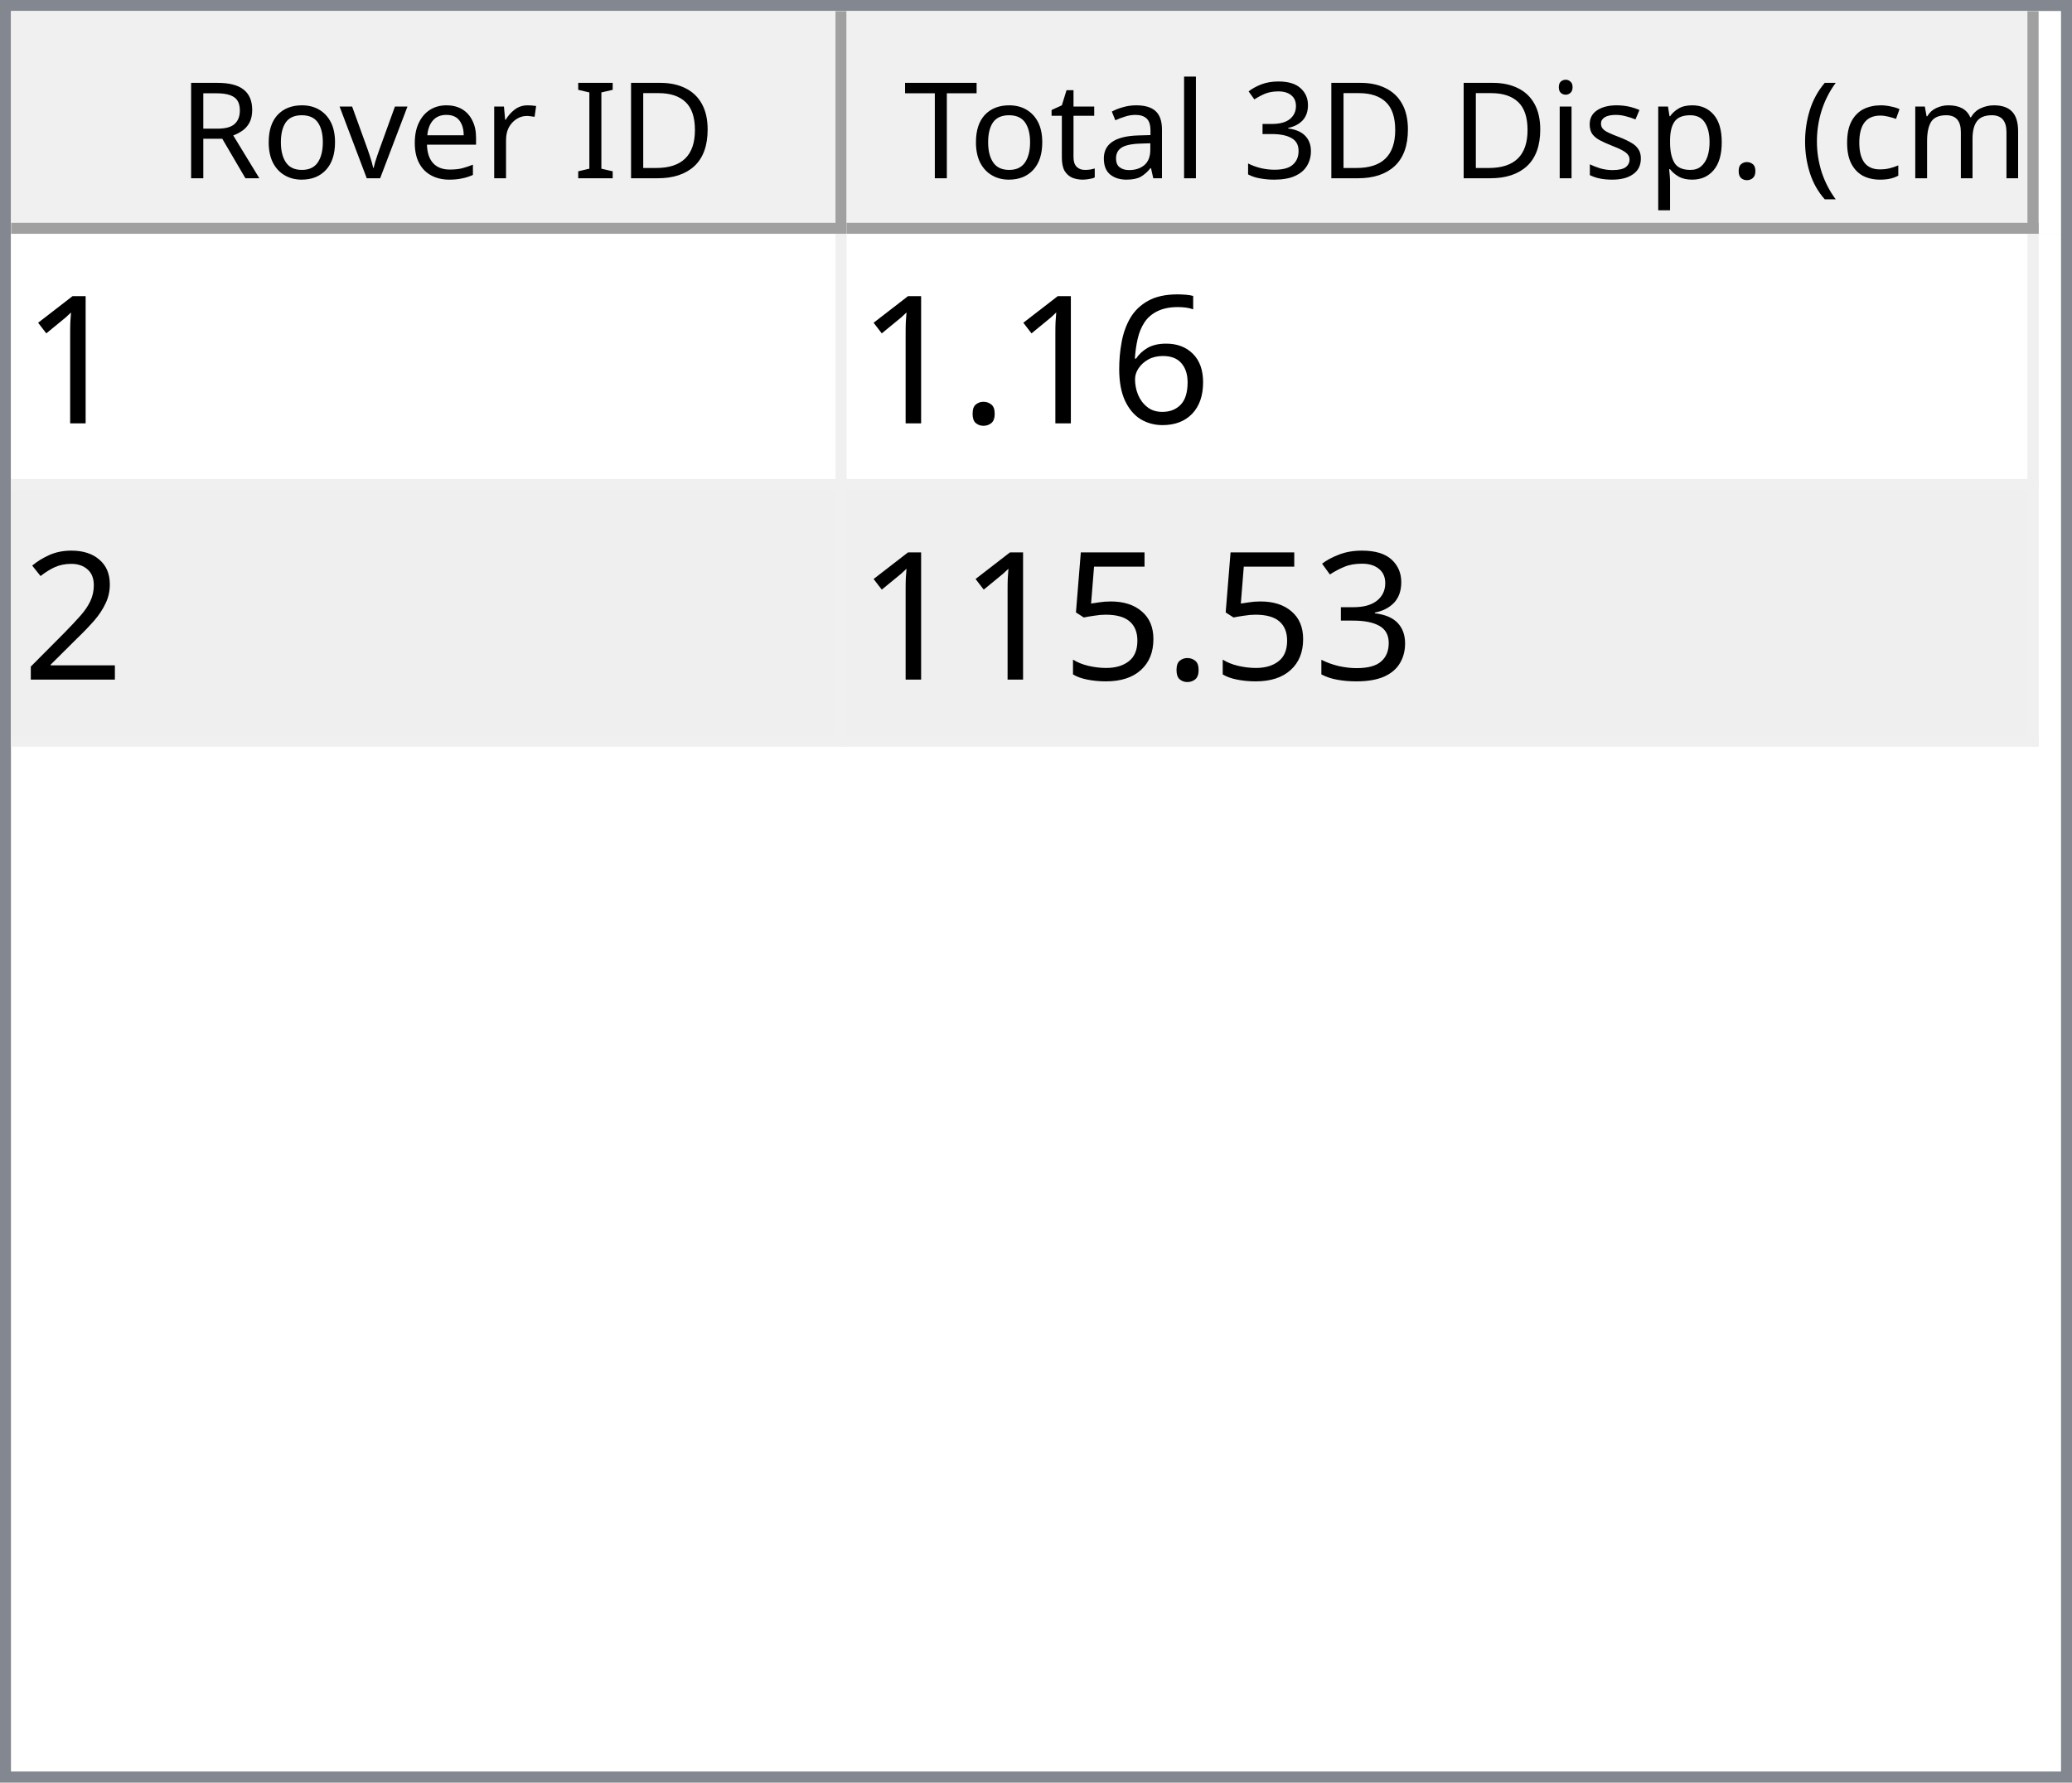
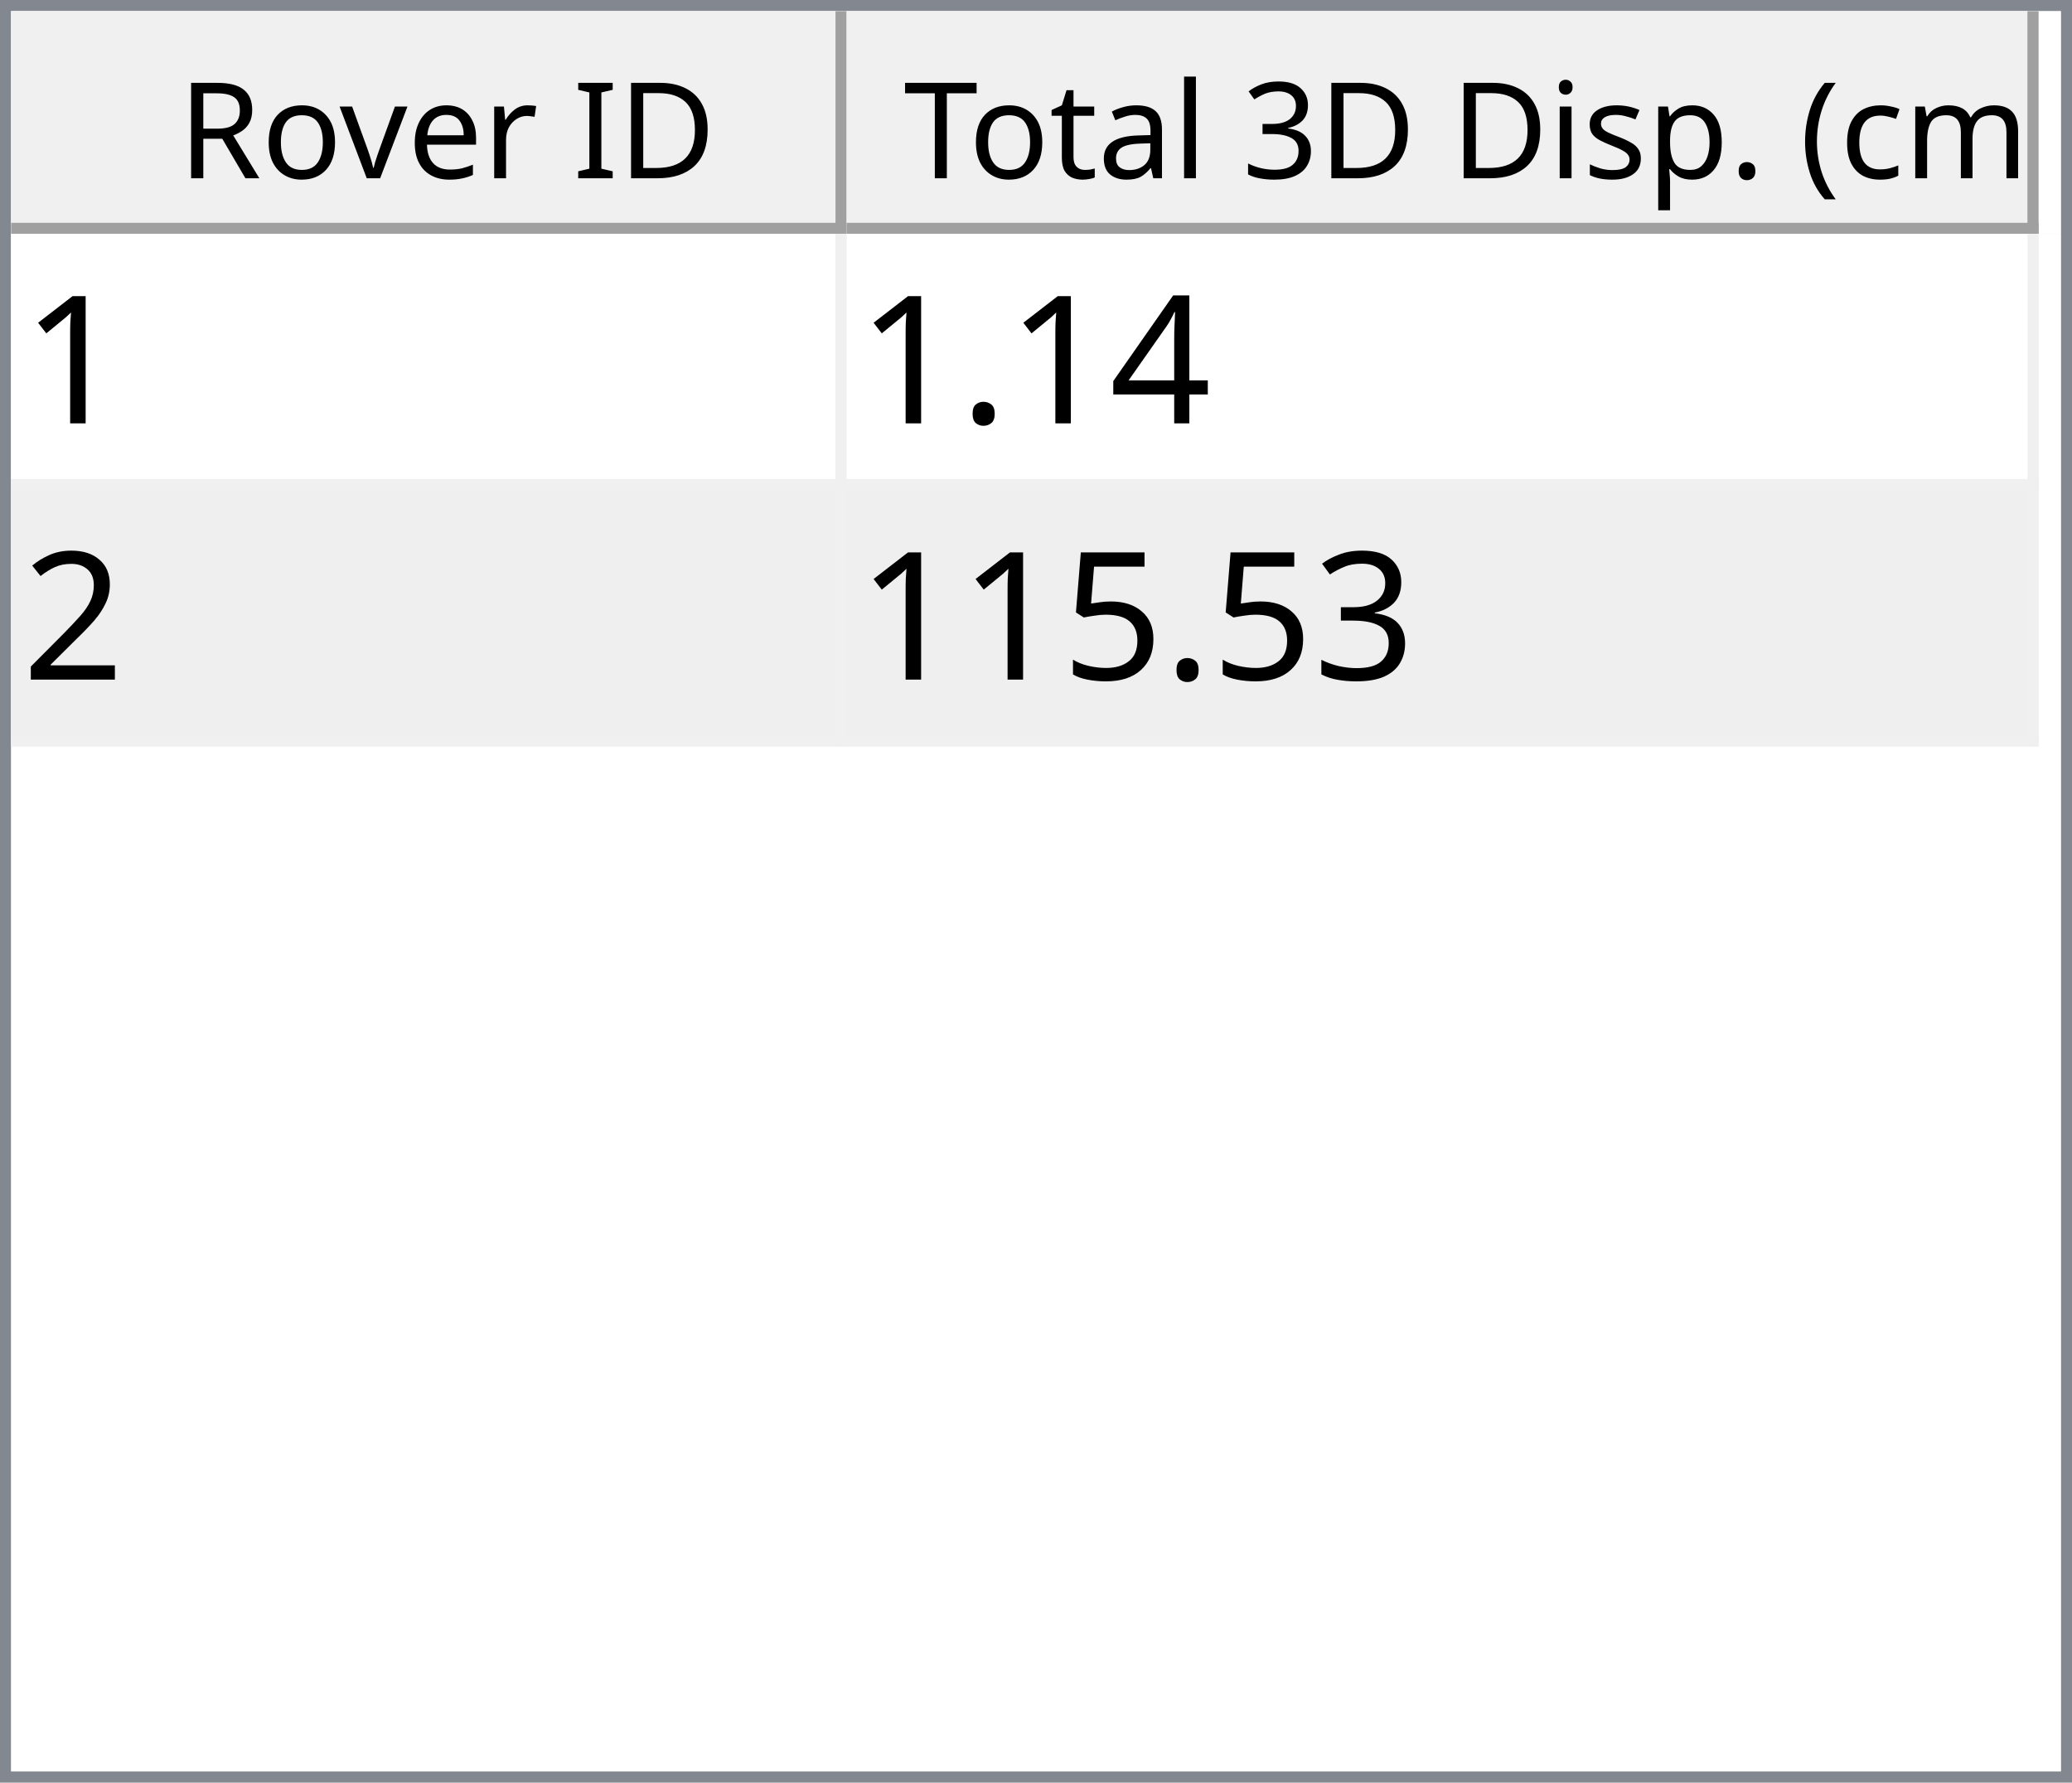
<svg xmlns="http://www.w3.org/2000/svg" style="fill-opacity:1; color-rendering:auto; color-interpolation:auto; text-rendering:auto; stroke:black; stroke-linecap:square; stroke-miterlimit:10; shape-rendering:auto; stroke-opacity:1; fill:black; stroke-dasharray:none; font-weight:normal; stroke-width:1; font-family:'Dialog'; font-style:normal; stroke-linejoin:miter; font-size:12px; stroke-dashoffset:0; image-rendering:auto;" width="186" height="160">
  <defs id="genericDefs" />
  <g>
    <defs id="defs1">
      <clipPath clipPathUnits="userSpaceOnUse" id="clipPath1">
        <path d="M0 0 L186 0 L186 160 L0 160 L0 0 Z" />
      </clipPath>
      <clipPath clipPathUnits="userSpaceOnUse" id="clipPath2">
        <path d="M0 0 L0 160 L186 160 L186 0 Z" />
      </clipPath>
      <clipPath clipPathUnits="userSpaceOnUse" id="clipPath3">
        <path d="M0 0 L0 20 L184 20 L184 0 Z" />
      </clipPath>
      <clipPath clipPathUnits="userSpaceOnUse" id="clipPath4">
        <path d="M0 0 L0 20 L75 20 L75 0 Z" />
      </clipPath>
      <clipPath clipPathUnits="userSpaceOnUse" id="clipPath5">
        <path d="M1 1 L1 19 L74 19 L74 1 Z" />
      </clipPath>
      <clipPath clipPathUnits="userSpaceOnUse" id="clipPath6">
        <path d="M0 0 L0 18 L73 18 L73 0 Z" />
      </clipPath>
      <clipPath clipPathUnits="userSpaceOnUse" id="clipPath7">
        <path d="M-0.5 -0.5 L-0.5 19.5 L74.5 19.5 L74.5 -0.5 Z" />
      </clipPath>
      <clipPath clipPathUnits="userSpaceOnUse" id="clipPath8">
        <path d="M0 0 L0 20 L107 20 L107 0 Z" />
      </clipPath>
      <clipPath clipPathUnits="userSpaceOnUse" id="clipPath9">
        <path d="M1 1 L1 19 L106 19 L106 1 Z" />
      </clipPath>
      <clipPath clipPathUnits="userSpaceOnUse" id="clipPath10">
        <path d="M0 0 L0 18 L105 18 L105 0 Z" />
      </clipPath>
      <clipPath clipPathUnits="userSpaceOnUse" id="clipPath11">
        <path d="M-0.5 -0.5 L-0.5 19.5 L106.5 19.5 L106.5 -0.5 Z" />
      </clipPath>
      <clipPath clipPathUnits="userSpaceOnUse" id="clipPath12">
        <path d="M0 0 L0 138 L184 138 L184 0 Z" />
      </clipPath>
      <clipPath clipPathUnits="userSpaceOnUse" id="clipPath13">
        <path d="M0 0 L0 46 L182 46 L182 0 Z" />
      </clipPath>
      <clipPath clipPathUnits="userSpaceOnUse" id="clipPath14">
        <path d="M-0.5 -0.5 L-0.5 45.5 L181.5 45.5 L181.5 -0.5 Z" />
      </clipPath>
      <clipPath clipPathUnits="userSpaceOnUse" id="clipPath15">
        <path d="M0 0 L0 22 L74 22 L74 0 Z" />
      </clipPath>
      <clipPath clipPathUnits="userSpaceOnUse" id="clipPath16">
        <path d="M0 0 L0 22 L106 22 L106 0 Z" />
      </clipPath>
      <font horiz-adv-x="64.551" id="font1">
        <font-face ascent="107.91" descent="25.098" units-per-em="100" style="font-style:normal; font-family:Segoe UI; font-weight:normal;" />
        <missing-glyph horiz-adv-x="64.551" d="M8.109 0 L8.109 68.266 L56.453 68.266 L56.453 0 L8.109 0 ZM15.328 7.234 L49.219 7.234 L49.219 61.031 L15.328 61.031 L15.328 7.234 Z" />
        <glyph unicode="D" horiz-adv-x="70.117" d="M9.188 0 L9.188 70.016 L28.516 70.016 Q65.531 70.016 65.531 35.891 Q65.531 19.672 55.25 9.836 Q44.969 0 27.734 0 L9.188 0 ZM17.391 62.594 L17.391 7.422 L27.828 7.422 Q41.609 7.422 49.273 14.797 Q56.938 22.172 56.938 35.688 Q56.938 62.594 28.328 62.594 L17.391 62.594 Z" />
        <glyph unicode="I" horiz-adv-x="26.611" d="M17.391 0 L9.188 0 L9.188 70.016 L17.391 70.016 L17.391 0 Z" />
        <glyph unicode=" " horiz-adv-x="27.393" d="" />
        <glyph unicode="r" horiz-adv-x="34.766" d="M34.188 41.891 Q32.078 43.5 28.125 43.5 Q23 43.5 19.555 38.672 Q16.109 33.844 16.109 25.484 L16.109 0 L8.109 0 L8.109 50 L16.109 50 L16.109 39.703 L16.312 39.703 Q18.016 44.969 21.531 47.922 Q25.047 50.875 29.391 50.875 Q32.516 50.875 34.188 50.203 L34.188 41.891 Z" />
        <glyph unicode="e" horiz-adv-x="52.295" d="M48.297 23 L12.984 23 Q13.188 14.656 17.484 10.109 Q21.781 5.562 29.297 5.562 Q37.75 5.562 44.828 11.141 L44.828 3.609 Q38.234 -1.172 27.391 -1.172 Q16.797 -1.172 10.742 5.641 Q4.688 12.453 4.688 24.812 Q4.688 36.469 11.305 43.82 Q17.922 51.172 27.734 51.172 Q37.547 51.172 42.922 44.828 Q48.297 38.484 48.297 27.203 L48.297 23 ZM40.094 29.781 Q40.047 36.719 36.75 40.578 Q33.453 44.438 27.594 44.438 Q21.922 44.438 17.969 40.383 Q14.016 36.328 13.094 29.781 L40.094 29.781 Z" />
        <glyph unicode="v" horiz-adv-x="47.9" d="M47.406 50 L27.484 0 L19.625 0 L0.688 50 L9.469 50 L22.172 13.672 Q23.578 9.672 23.922 6.688 L24.125 6.688 Q24.609 10.453 25.688 13.484 L38.969 50 L47.406 50 Z" />
        <glyph unicode="o" horiz-adv-x="58.594" d="M29 -1.172 Q17.922 -1.172 11.305 5.836 Q4.688 12.844 4.688 24.422 Q4.688 37.016 11.57 44.094 Q18.453 51.172 30.172 51.172 Q41.359 51.172 47.633 44.289 Q53.906 37.406 53.906 25.203 Q53.906 13.234 47.141 6.031 Q40.375 -1.172 29 -1.172 ZM29.594 44.438 Q21.875 44.438 17.383 39.188 Q12.891 33.938 12.891 24.703 Q12.891 15.828 17.43 10.695 Q21.969 5.562 29.594 5.562 Q37.359 5.562 41.531 10.594 Q45.703 15.625 45.703 24.906 Q45.703 34.281 41.531 39.359 Q37.359 44.438 29.594 44.438 Z" />
        <glyph unicode="R" horiz-adv-x="59.814" d="M59.375 0 L49.609 0 L37.891 19.625 Q36.281 22.359 34.766 24.289 Q33.25 26.219 31.664 27.438 Q30.078 28.656 28.25 29.219 Q26.422 29.781 24.125 29.781 L17.391 29.781 L17.391 0 L9.188 0 L9.188 70.016 L30.078 70.016 Q34.672 70.016 38.555 68.867 Q42.438 67.719 45.289 65.375 Q48.141 63.031 49.758 59.547 Q51.375 56.062 51.375 51.375 Q51.375 47.703 50.273 44.656 Q49.172 41.609 47.148 39.211 Q45.125 36.812 42.266 35.133 Q39.406 33.453 35.844 32.516 L35.844 32.328 Q37.594 31.547 38.891 30.547 Q40.188 29.547 41.359 28.18 Q42.531 26.812 43.68 25.078 Q44.828 23.344 46.234 21.047 L59.375 0 ZM17.391 62.594 L17.391 37.203 L28.516 37.203 Q31.594 37.203 34.203 38.133 Q36.812 39.062 38.719 40.797 Q40.625 42.531 41.703 45.047 Q42.781 47.562 42.781 50.688 Q42.781 56.297 39.141 59.445 Q35.5 62.594 28.609 62.594 L17.391 62.594 Z" />
        <glyph unicode=")" horiz-adv-x="30.176" d="M8.297 -15.922 L1.172 -15.922 Q16.406 2.344 16.406 26.812 Q16.406 51.469 1.078 70.016 L8.297 70.016 Q23.531 52.156 23.531 26.703 Q23.531 1.375 8.297 -15.922 Z" />
        <glyph unicode="m" horiz-adv-x="86.133" d="M79.109 0 L71.094 0 L71.094 28.719 Q71.094 37.016 68.531 40.727 Q65.969 44.438 59.906 44.438 Q54.781 44.438 51.195 39.75 Q47.609 35.062 47.609 28.516 L47.609 0 L39.594 0 L39.594 29.688 Q39.594 44.438 28.219 44.438 Q22.953 44.438 19.531 40.016 Q16.109 35.594 16.109 28.516 L16.109 0 L8.109 0 L8.109 50 L16.109 50 L16.109 42.094 L16.312 42.094 Q21.625 51.172 31.844 51.172 Q36.969 51.172 40.773 48.312 Q44.578 45.453 46 40.828 Q51.562 51.172 62.594 51.172 Q79.109 51.172 79.109 30.812 L79.109 0 Z" />
        <glyph unicode="c" horiz-adv-x="46.191" d="M42.188 2.297 Q36.422 -1.172 28.516 -1.172 Q17.828 -1.172 11.258 5.789 Q4.688 12.75 4.688 23.828 Q4.688 36.188 11.766 43.68 Q18.844 51.172 30.672 51.172 Q37.25 51.172 42.281 48.734 L42.281 40.531 Q36.719 44.438 30.375 44.438 Q22.703 44.438 17.797 38.945 Q12.891 33.453 12.891 24.516 Q12.891 15.719 17.508 10.641 Q22.125 5.562 29.891 5.562 Q36.422 5.562 42.188 9.906 L42.188 2.297 Z" />
        <glyph unicode="(" horiz-adv-x="30.176" d="M29.109 -15.922 L21.969 -15.922 Q6.844 1.375 6.844 26.703 Q6.844 52.156 21.969 70.016 L29.203 70.016 Q13.875 51.469 13.875 26.812 Q13.875 2.344 29.109 -15.922 Z" />
        <glyph unicode="." horiz-adv-x="21.68" d="M10.891 -1.078 Q8.641 -1.078 7.055 0.539 Q5.469 2.156 5.469 4.391 Q5.469 6.641 7.055 8.273 Q8.641 9.906 10.891 9.906 Q13.188 9.906 14.797 8.273 Q16.406 6.641 16.406 4.391 Q16.406 2.156 14.797 0.539 Q13.188 -1.078 10.891 -1.078 Z" />
        <glyph unicode="p" horiz-adv-x="58.789" d="M16.312 7.234 L16.109 7.234 L16.109 -23 L8.109 -23 L8.109 50 L16.109 50 L16.109 41.219 L16.312 41.219 Q22.219 51.172 33.594 51.172 Q43.266 51.172 48.688 44.461 Q54.109 37.75 54.109 26.469 Q54.109 13.922 48 6.375 Q41.891 -1.172 31.297 -1.172 Q21.578 -1.172 16.312 7.234 ZM16.109 27.391 L16.109 20.406 Q16.109 14.203 20.141 9.883 Q24.172 5.562 30.375 5.562 Q37.641 5.562 41.773 11.133 Q45.906 16.703 45.906 26.609 Q45.906 34.969 42.047 39.703 Q38.188 44.438 31.594 44.438 Q24.609 44.438 20.359 39.578 Q16.109 34.719 16.109 27.391 Z" />
        <glyph unicode="s" horiz-adv-x="42.432" d="M5.078 1.812 L5.078 10.406 Q11.625 5.562 19.484 5.562 Q30.031 5.562 30.031 12.594 Q30.031 14.594 29.125 15.992 Q28.219 17.391 26.68 18.461 Q25.141 19.531 23.07 20.383 Q21 21.234 18.609 22.172 Q15.281 23.484 12.766 24.828 Q10.25 26.172 8.57 27.859 Q6.891 29.547 6.031 31.695 Q5.172 33.844 5.172 36.719 Q5.172 40.234 6.789 42.945 Q8.406 45.656 11.086 47.484 Q13.766 49.312 17.211 50.242 Q20.656 51.172 24.312 51.172 Q30.812 51.172 35.938 48.922 L35.938 40.828 Q30.422 44.438 23.25 44.438 Q21 44.438 19.195 43.922 Q17.391 43.406 16.094 42.477 Q14.797 41.547 14.086 40.258 Q13.375 38.969 13.375 37.406 Q13.375 35.453 14.086 34.133 Q14.797 32.812 16.164 31.789 Q17.531 30.766 19.484 29.938 Q21.438 29.109 23.922 28.125 Q27.25 26.859 29.883 25.516 Q32.516 24.172 34.375 22.484 Q36.234 20.797 37.234 18.602 Q38.234 16.406 38.234 13.375 Q38.234 9.672 36.602 6.938 Q34.969 4.203 32.234 2.398 Q29.5 0.594 25.93 -0.289 Q22.359 -1.172 18.453 -1.172 Q10.75 -1.172 5.078 1.812 Z" />
        <glyph unicode="i" horiz-adv-x="24.219" d="M12.203 62.703 Q10.062 62.703 8.547 64.164 Q7.031 65.625 7.031 67.875 Q7.031 70.125 8.547 71.609 Q10.062 73.094 12.203 73.094 Q14.406 73.094 15.945 71.609 Q17.484 70.125 17.484 67.875 Q17.484 65.719 15.945 64.211 Q14.406 62.703 12.203 62.703 ZM16.109 0 L8.109 0 L8.109 50 L16.109 50 L16.109 0 Z" />
        <glyph unicode="3" horiz-adv-x="53.906" d="M46.531 19.828 Q46.531 15.094 44.75 11.211 Q42.969 7.328 39.719 4.57 Q36.469 1.812 31.93 0.297 Q27.391 -1.219 21.922 -1.219 Q11.922 -1.219 6 2.594 L6 11.188 Q13.094 5.609 22.219 5.609 Q25.875 5.609 28.828 6.539 Q31.781 7.469 33.906 9.227 Q36.031 10.984 37.18 13.477 Q38.328 15.969 38.328 19.094 Q38.328 32.812 18.797 32.812 L12.984 32.812 L12.984 39.594 L18.5 39.594 Q35.797 39.594 35.797 52.484 Q35.797 64.406 22.609 64.406 Q15.188 64.406 8.688 59.422 L8.688 67.188 Q15.375 71.188 24.609 71.188 Q29 71.188 32.57 69.969 Q36.141 68.75 38.68 66.555 Q41.219 64.359 42.609 61.281 Q44 58.203 44 54.5 Q44 40.672 30.031 36.719 L30.031 36.531 Q33.594 36.141 36.625 34.797 Q39.656 33.453 41.852 31.305 Q44.047 29.156 45.289 26.25 Q46.531 23.344 46.531 19.828 Z" />
        <glyph unicode="l" horiz-adv-x="24.219" d="M16.109 0 L8.109 0 L8.109 74.031 L16.109 74.031 L16.109 0 Z" />
        <glyph unicode="a" horiz-adv-x="50.879" d="M43.891 0 L35.891 0 L35.891 7.812 L35.688 7.812 Q30.469 -1.172 20.312 -1.172 Q12.844 -1.172 8.617 2.781 Q4.391 6.734 4.391 13.281 Q4.391 27.297 20.906 29.594 L35.891 31.688 Q35.891 44.438 25.594 44.438 Q16.547 44.438 9.281 38.281 L9.281 46.484 Q16.656 51.172 26.266 51.172 Q43.891 51.172 43.891 32.516 L43.891 0 ZM35.891 25.297 L23.828 23.641 Q18.266 22.859 15.43 20.875 Q12.594 18.891 12.594 13.875 Q12.594 10.203 15.211 7.883 Q17.828 5.562 22.172 5.562 Q28.125 5.562 32.008 9.742 Q35.891 13.922 35.891 20.312 L35.891 25.297 Z" />
        <glyph unicode="t" horiz-adv-x="33.887" d="M31.297 0.484 Q28.469 -1.078 23.828 -1.078 Q10.688 -1.078 10.688 13.578 L10.688 43.172 L2.094 43.172 L2.094 50 L10.688 50 L10.688 62.203 L18.703 64.797 L18.703 50 L31.297 50 L31.297 43.172 L18.703 43.172 L18.703 14.984 Q18.703 9.969 20.414 7.82 Q22.125 5.672 26.078 5.672 Q29.109 5.672 31.297 7.328 L31.297 0.484 Z" />
        <glyph unicode="T" horiz-adv-x="52.393" d="M50.594 62.594 L30.375 62.594 L30.375 0 L22.172 0 L22.172 62.594 L2 62.594 L2 70.016 L50.594 70.016 L50.594 62.594 Z" />
      </font>
      <font horiz-adv-x="75.0" id="font2">
        <font-face ascent="100.537" descent="21.973" units-per-em="100" style="font-style:normal; font-family:sans-serif; font-weight:normal;" />
        <missing-glyph horiz-adv-x="75.0" d="M12.5 0 L12.5 62.5 L62.5 62.5 L62.5 0 L12.5 0 ZM14.062 1.562 L60.938 1.562 L60.938 60.938 L14.062 60.938 L14.062 1.562 Z" />
        <glyph unicode="1" horiz-adv-x="55.615" d="M37.25 0 L28.469 0 L28.469 56 Q25.297 52.984 20.141 49.953 Q14.984 46.922 10.891 45.406 L10.891 53.906 Q18.266 57.375 23.781 62.305 Q29.297 67.234 31.594 71.875 L37.25 71.875 L37.25 0 Z" />
-         <glyph unicode="6" horiz-adv-x="55.615" d="M49.75 54.047 L41.016 53.375 Q39.844 58.547 37.703 60.891 Q34.125 64.656 28.906 64.656 Q24.703 64.656 21.531 62.312 Q17.391 59.281 14.992 53.469 Q12.594 47.656 12.5 36.922 Q15.672 41.75 20.266 44.094 Q24.859 46.438 29.891 46.438 Q38.672 46.438 44.852 39.969 Q51.031 33.5 51.031 23.25 Q51.031 16.5 48.125 10.719 Q45.219 4.938 40.141 1.859 Q35.062 -1.219 28.609 -1.219 Q17.625 -1.219 10.695 6.859 Q3.766 14.938 3.766 33.5 Q3.766 54.25 11.422 63.672 Q18.109 71.875 29.438 71.875 Q37.891 71.875 43.289 67.141 Q48.688 62.406 49.75 54.047 ZM13.875 23.188 Q13.875 18.656 15.797 14.508 Q17.719 10.359 21.188 8.18 Q24.656 6 28.469 6 Q34.031 6 38.039 10.492 Q42.047 14.984 42.047 22.703 Q42.047 30.125 38.086 34.398 Q34.125 38.672 28.125 38.672 Q22.172 38.672 18.023 34.398 Q13.875 30.125 13.875 23.188 Z" />
+         <glyph unicode="4" horiz-adv-x="55.615" d="M32.328 0 L32.328 17.141 L1.266 17.141 L1.266 25.203 L33.938 71.578 L41.109 71.578 L41.109 25.203 L50.781 25.203 L50.781 17.141 L41.109 17.141 L41.109 0 L32.328 0 ZM32.328 25.203 L32.328 57.469 L9.906 25.203 L32.328 25.203 Z" />
        <glyph unicode="." horiz-adv-x="27.783" d="M9.078 0 L9.078 10.016 L19.094 10.016 L19.094 0 L9.078 0 Z" />
        <glyph unicode="2" horiz-adv-x="55.615" d="M50.344 8.453 L50.344 0 L3.031 0 Q2.938 3.172 4.047 6.109 Q5.859 10.938 9.836 15.625 Q13.812 20.312 21.344 26.469 Q33.016 36.031 37.117 41.625 Q41.219 47.219 41.219 52.203 Q41.219 57.422 37.477 61.008 Q33.734 64.594 27.734 64.594 Q21.391 64.594 17.578 60.789 Q13.766 56.984 13.719 50.25 L4.688 51.172 Q5.609 61.281 11.664 66.578 Q17.719 71.875 27.938 71.875 Q38.234 71.875 44.242 66.164 Q50.25 60.453 50.25 52 Q50.25 47.703 48.492 43.555 Q46.734 39.406 42.656 34.812 Q38.578 30.219 29.109 22.219 Q21.188 15.578 18.945 13.211 Q16.703 10.844 15.234 8.453 L50.344 8.453 Z" />
        <glyph unicode="3" horiz-adv-x="55.615" d="M4.203 18.891 L12.984 20.062 Q14.5 12.594 18.141 9.297 Q21.781 6 27 6 Q33.203 6 37.477 10.297 Q41.75 14.594 41.75 20.953 Q41.75 27 37.797 30.93 Q33.844 34.859 27.734 34.859 Q25.25 34.859 21.531 33.891 L22.516 41.609 Q23.391 41.5 23.922 41.5 Q29.547 41.5 34.039 44.43 Q38.531 47.359 38.531 53.469 Q38.531 58.297 35.258 61.477 Q31.984 64.656 26.812 64.656 Q21.688 64.656 18.266 61.43 Q14.844 58.203 13.875 51.766 L5.078 53.328 Q6.688 62.156 12.398 67.016 Q18.109 71.875 26.609 71.875 Q32.469 71.875 37.398 69.359 Q42.328 66.844 44.945 62.5 Q47.562 58.156 47.562 53.266 Q47.562 48.641 45.07 44.828 Q42.578 41.016 37.703 38.766 Q44.047 37.312 47.562 32.695 Q51.078 28.078 51.078 21.141 Q51.078 11.766 44.242 5.25 Q37.406 -1.266 26.953 -1.266 Q17.531 -1.266 11.305 4.352 Q5.078 9.969 4.203 18.891 Z" />
        <glyph unicode="5" horiz-adv-x="55.615" d="M4.156 18.75 L13.375 19.531 Q14.406 12.797 18.141 9.398 Q21.875 6 27.156 6 Q33.5 6 37.891 10.789 Q42.281 15.578 42.281 23.484 Q42.281 31 38.062 35.352 Q33.844 39.703 27 39.703 Q22.75 39.703 19.336 37.773 Q15.922 35.844 13.969 32.766 L5.719 33.844 L12.641 70.609 L48.25 70.609 L48.25 62.203 L19.672 62.203 L15.828 42.969 Q22.266 47.469 29.344 47.469 Q38.719 47.469 45.164 40.969 Q51.609 34.469 51.609 24.266 Q51.609 14.547 45.953 7.469 Q39.062 -1.219 27.156 -1.219 Q17.391 -1.219 11.211 4.25 Q5.031 9.719 4.156 18.75 Z" />
      </font>
    </defs>
    <g style="fill:white; stroke:white;">
      <rect x="0" y="0" width="186" style="clip-path:url(#clipPath1); stroke:none;" height="160" />
    </g>
    <g style="fill:white; text-rendering:optimizeSpeed; color-rendering:optimizeSpeed; image-rendering:optimizeSpeed; shape-rendering:crispEdges; stroke:white; color-interpolation:sRGB;">
      <rect x="0" width="186" height="160" y="0" style="stroke:none;" />
      <path style="stroke:none;" d="M0 160 L186 160 L186 0 L0 0 Z" />
    </g>
    <g style="fill:rgb(240,240,240); font-family:'Segoe UI'; stroke:rgb(240,240,240);">
      <rect x="0" y="0" width="186" style="clip-path:url(#clipPath2); stroke:none;" height="160" />
    </g>
    <g style="fill:rgb(130,135,144); font-family:'Segoe UI'; stroke:rgb(130,135,144);">
      <path d="M0 0 L186 0 L186 160 L0 160 L0 0 ZM1 1 L185 1 L185 159 L1 159 L1 1 Z" style="fill-rule:evenodd; clip-path:url(#clipPath2); stroke:none;" />
    </g>
    <g style="fill:white; font-family:'Segoe UI'; stroke:white;" transform="translate(1,1)">
      <rect x="0" y="0" width="184" style="clip-path:url(#clipPath3); stroke:none;" height="20" />
    </g>
    <g style="fill:rgb(240,240,240); font-family:'Segoe UI'; stroke:rgb(240,240,240);" transform="translate(1,1)">
      <rect x="0" y="0" width="75" style="clip-path:url(#clipPath4); stroke:none;" height="20" />
    </g>
    <g style="font-family:'Segoe UI';" transform="translate(2,2)">
      <text x="14" xml:space="preserve" y="14" style="clip-path:url(#clipPath6); stroke:none;">Rover ID</text>
    </g>
    <g style="fill:rgb(160,160,160); font-family:'Segoe UI'; stroke:rgb(160,160,160); stroke-linejoin:bevel;" transform="translate(1.5,1.5)">
      <line x1="74" x2="74" y1="0" style="fill:none; clip-path:url(#clipPath7);" y2="19" />
    </g>
    <g style="fill:rgb(160,160,160); font-family:'Segoe UI'; stroke:rgb(160,160,160); stroke-linejoin:bevel;" transform="matrix(1,0,0,1,1,1) translate(0.5,0.5)">
      <line x1="0" x2="74" y1="19" style="fill:none; clip-path:url(#clipPath7);" y2="19" />
    </g>
    <g style="fill:rgb(240,240,240); font-family:'Segoe UI'; stroke:rgb(240,240,240);" transform="translate(76,1)">
      <rect x="0" y="0" width="107" style="clip-path:url(#clipPath8); stroke:none;" height="20" />
    </g>
    <g style="font-family:'Segoe UI';" transform="translate(77,2)">
      <text x="1" xml:space="preserve" y="14" style="clip-path:url(#clipPath10); stroke:none;"> Total 3D Disp. (cm)</text>
    </g>
    <g style="fill:rgb(160,160,160); font-family:'Segoe UI'; stroke:rgb(160,160,160); stroke-linejoin:bevel;" transform="translate(76.5,1.5)">
      <line x1="106" x2="106" y1="0" style="fill:none; clip-path:url(#clipPath11);" y2="19" />
    </g>
    <g style="fill:rgb(160,160,160); font-family:'Segoe UI'; stroke:rgb(160,160,160); stroke-linejoin:bevel;" transform="matrix(1,0,0,1,76,1) translate(0.5,0.5)">
      <line x1="0" x2="106" y1="19" style="fill:none; clip-path:url(#clipPath11);" y2="19" />
    </g>
    <g style="fill:white; font-family:'Segoe UI'; stroke:white;" transform="translate(1,21)">
      <rect x="0" y="0" width="184" style="clip-path:url(#clipPath12); stroke:none;" height="138" />
    </g>
    <g style="fill:rgb(240,240,240); font-size:16px; font-family:sans-serif; stroke:rgb(240,240,240);" transform="translate(1,21)">
      <rect x="0" y="0" width="182" style="clip-path:url(#clipPath13); stroke:none;" height="46" />
      <line transform="translate(0.5,0.5)" x1="0" x2="181" y1="22" style="clip-path:url(#clipPath14); fill:none; stroke-linejoin:bevel;" y2="22" />
    </g>
    <g transform="matrix(1,0,0,1,1,21) translate(0.5,0.5)" style="fill:rgb(240,240,240); font-size:16px; font-family:sans-serif; stroke:rgb(240,240,240); stroke-linejoin:bevel;">
      <line x1="0" x2="181" y1="45" style="fill:none; clip-path:url(#clipPath14);" y2="45" />
    </g>
    <g transform="matrix(1,0,0,1,1,21) translate(0.5,0.5)" style="fill:rgb(240,240,240); font-size:16px; font-family:sans-serif; stroke:rgb(240,240,240); stroke-linejoin:bevel;">
      <line x1="74" x2="74" y1="0" style="fill:none; clip-path:url(#clipPath14);" y2="45" />
    </g>
    <g transform="matrix(1,0,0,1,1,21) translate(0.5,0.5)" style="fill:rgb(240,240,240); font-size:16px; font-family:sans-serif; stroke:rgb(240,240,240); stroke-linejoin:bevel;">
      <line x1="181" x2="181" y1="0" style="fill:none; clip-path:url(#clipPath14);" y2="45" />
    </g>
    <g style="fill:white; font-size:16px; font-family:sans-serif; stroke:white;" transform="matrix(1,0,0,1,1,21)">
      <rect x="0" y="0" width="74" style="clip-path:url(#clipPath15); stroke:none;" height="22" />
      <text x="1" y="17" style="fill:black; clip-path:url(#clipPath15); stroke:none;" xml:space="preserve">1</text>
    </g>
    <g style="fill:white; font-size:16px; font-family:sans-serif; stroke:white;" transform="matrix(1,0,0,1,1,21) translate(75,0)">
      <rect x="0" y="0" width="106" style="clip-path:url(#clipPath16); stroke:none;" height="22" />
-       <text x="1" y="17" style="fill:black; clip-path:url(#clipPath16); stroke:none;" xml:space="preserve">1.16</text>
+       <text x="1" y="17" style="fill:black; clip-path:url(#clipPath16); stroke:none;" xml:space="preserve">1.14</text>
    </g>
    <g style="fill:rgb(239,239,239); font-size:16px; font-family:sans-serif; stroke:rgb(239,239,239);" transform="matrix(1,0,0,1,1,21) translate(0,23)">
      <rect x="0" y="0" width="74" style="clip-path:url(#clipPath15); stroke:none;" height="22" />
      <text x="1" y="17" style="fill:black; clip-path:url(#clipPath15); stroke:none;" xml:space="preserve">2</text>
    </g>
    <g style="fill:rgb(239,239,239); font-size:16px; font-family:sans-serif; stroke:rgb(239,239,239);" transform="matrix(1,0,0,1,1,21) translate(75,23)">
      <rect x="0" y="0" width="106" style="clip-path:url(#clipPath16); stroke:none;" height="22" />
      <text x="1" y="17" style="fill:black; clip-path:url(#clipPath16); stroke:none;" xml:space="preserve">115.53</text>
    </g>
  </g>
</svg>
